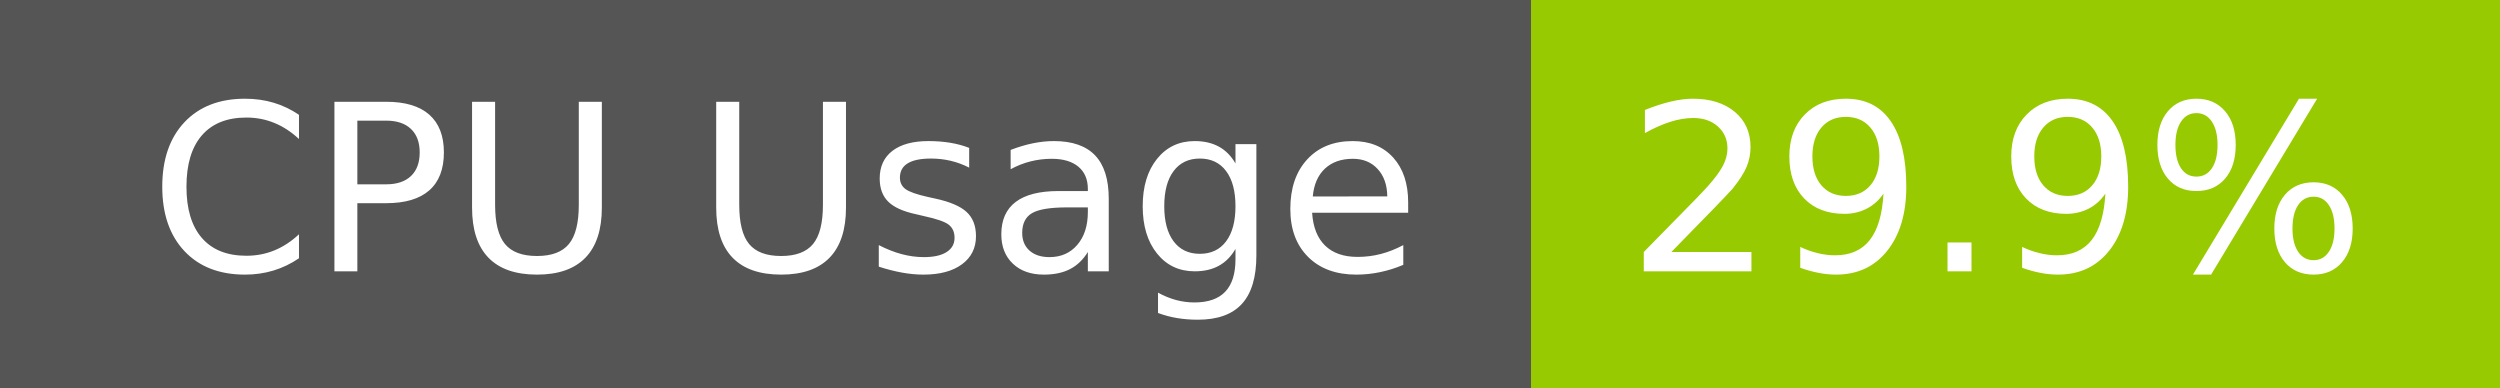
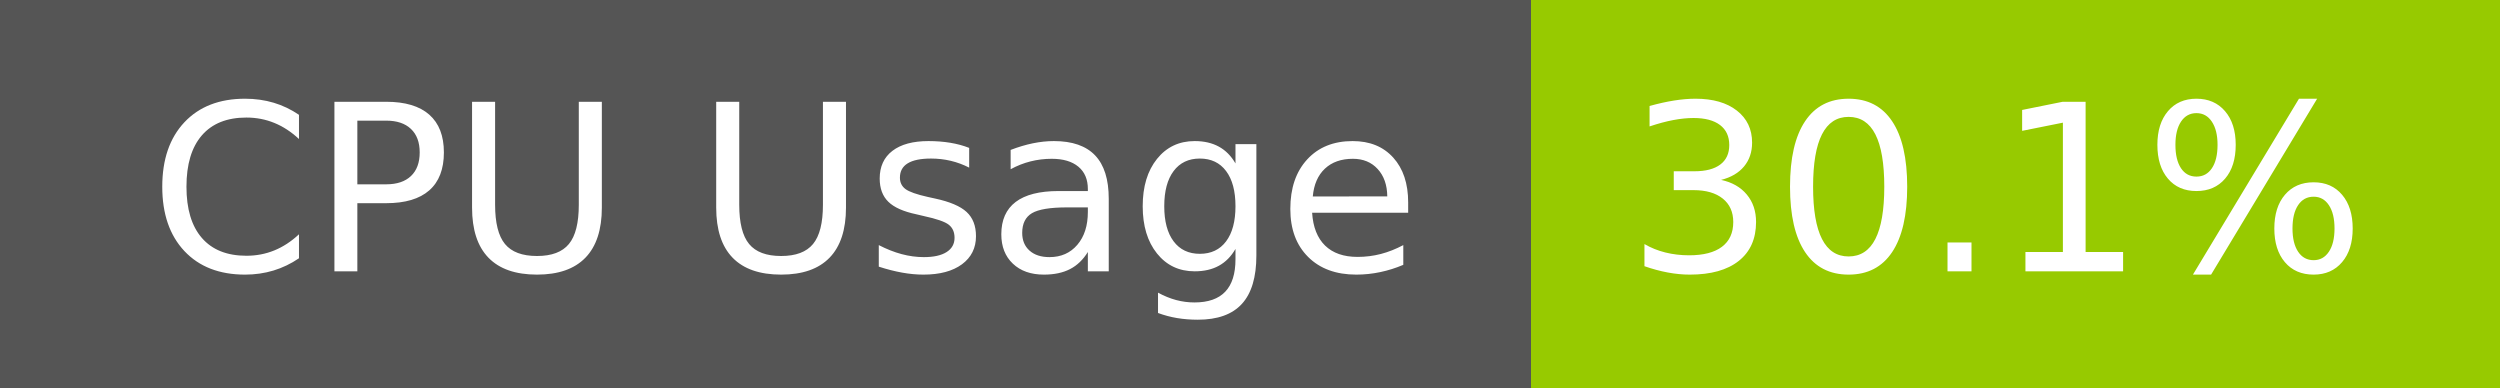
- <svg xmlns="http://www.w3.org/2000/svg" width="129" height="20" role="img" aria-label="CPU Usage: 29.9%">
+ <svg xmlns="http://www.w3.org/2000/svg" width="129" height="20" role="img" aria-label="CPU Usage: 30.1%">
  <g shape-rendering="crispEdges">
    <rect width="79" height="20" fill="#555" />
    <rect x="79" width="50" height="20" fill="#97ca00" />
  </g>
  <g fill="#fff" text-anchor="middle" font-family="Verdana,Geneva,DejaVu Sans,sans-serif" text-rendering="geometricPrecision" font-size="120">
    <text x="405" y="140" transform="scale(.1)" fill="#fff" textLength="665">CPU Usage</text>
-     <text x="1030" y="140" transform="scale(.1)" fill="#fff" textLength="390">29.9%</text>
+     <text x="1030" y="140" transform="scale(.1)" fill="#fff" textLength="390">30.1%</text>
  </g>
</svg>
